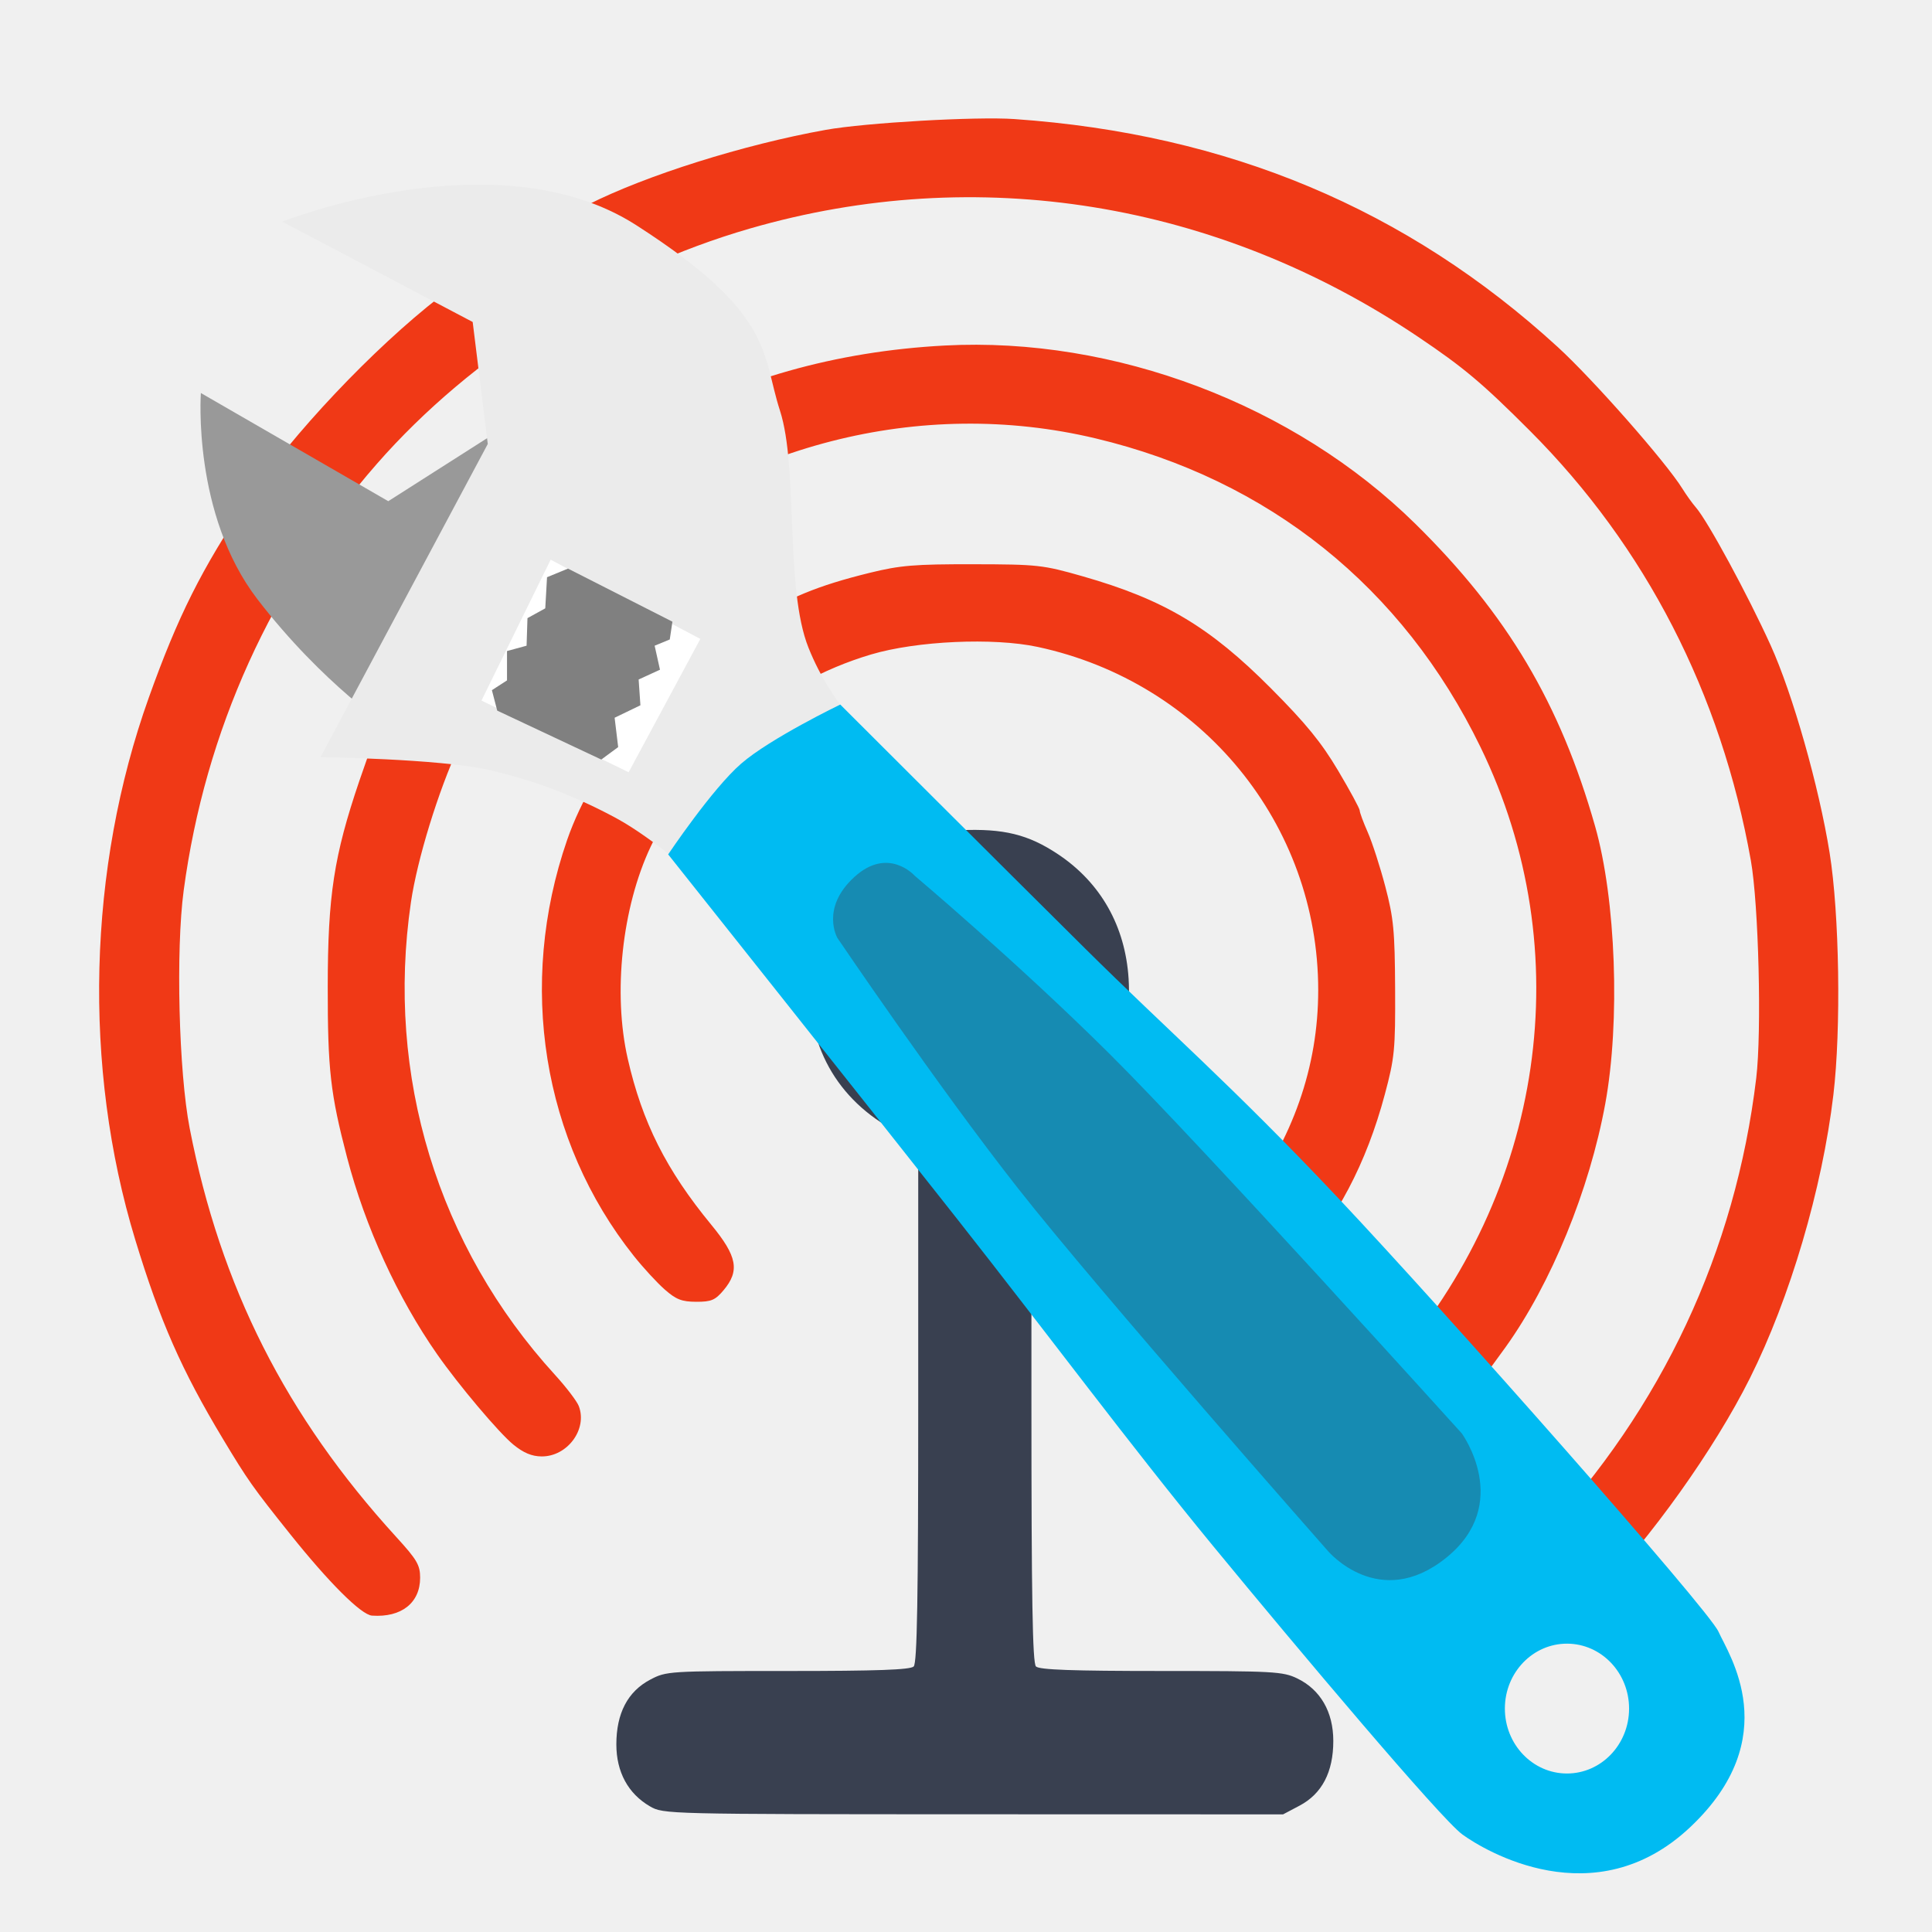
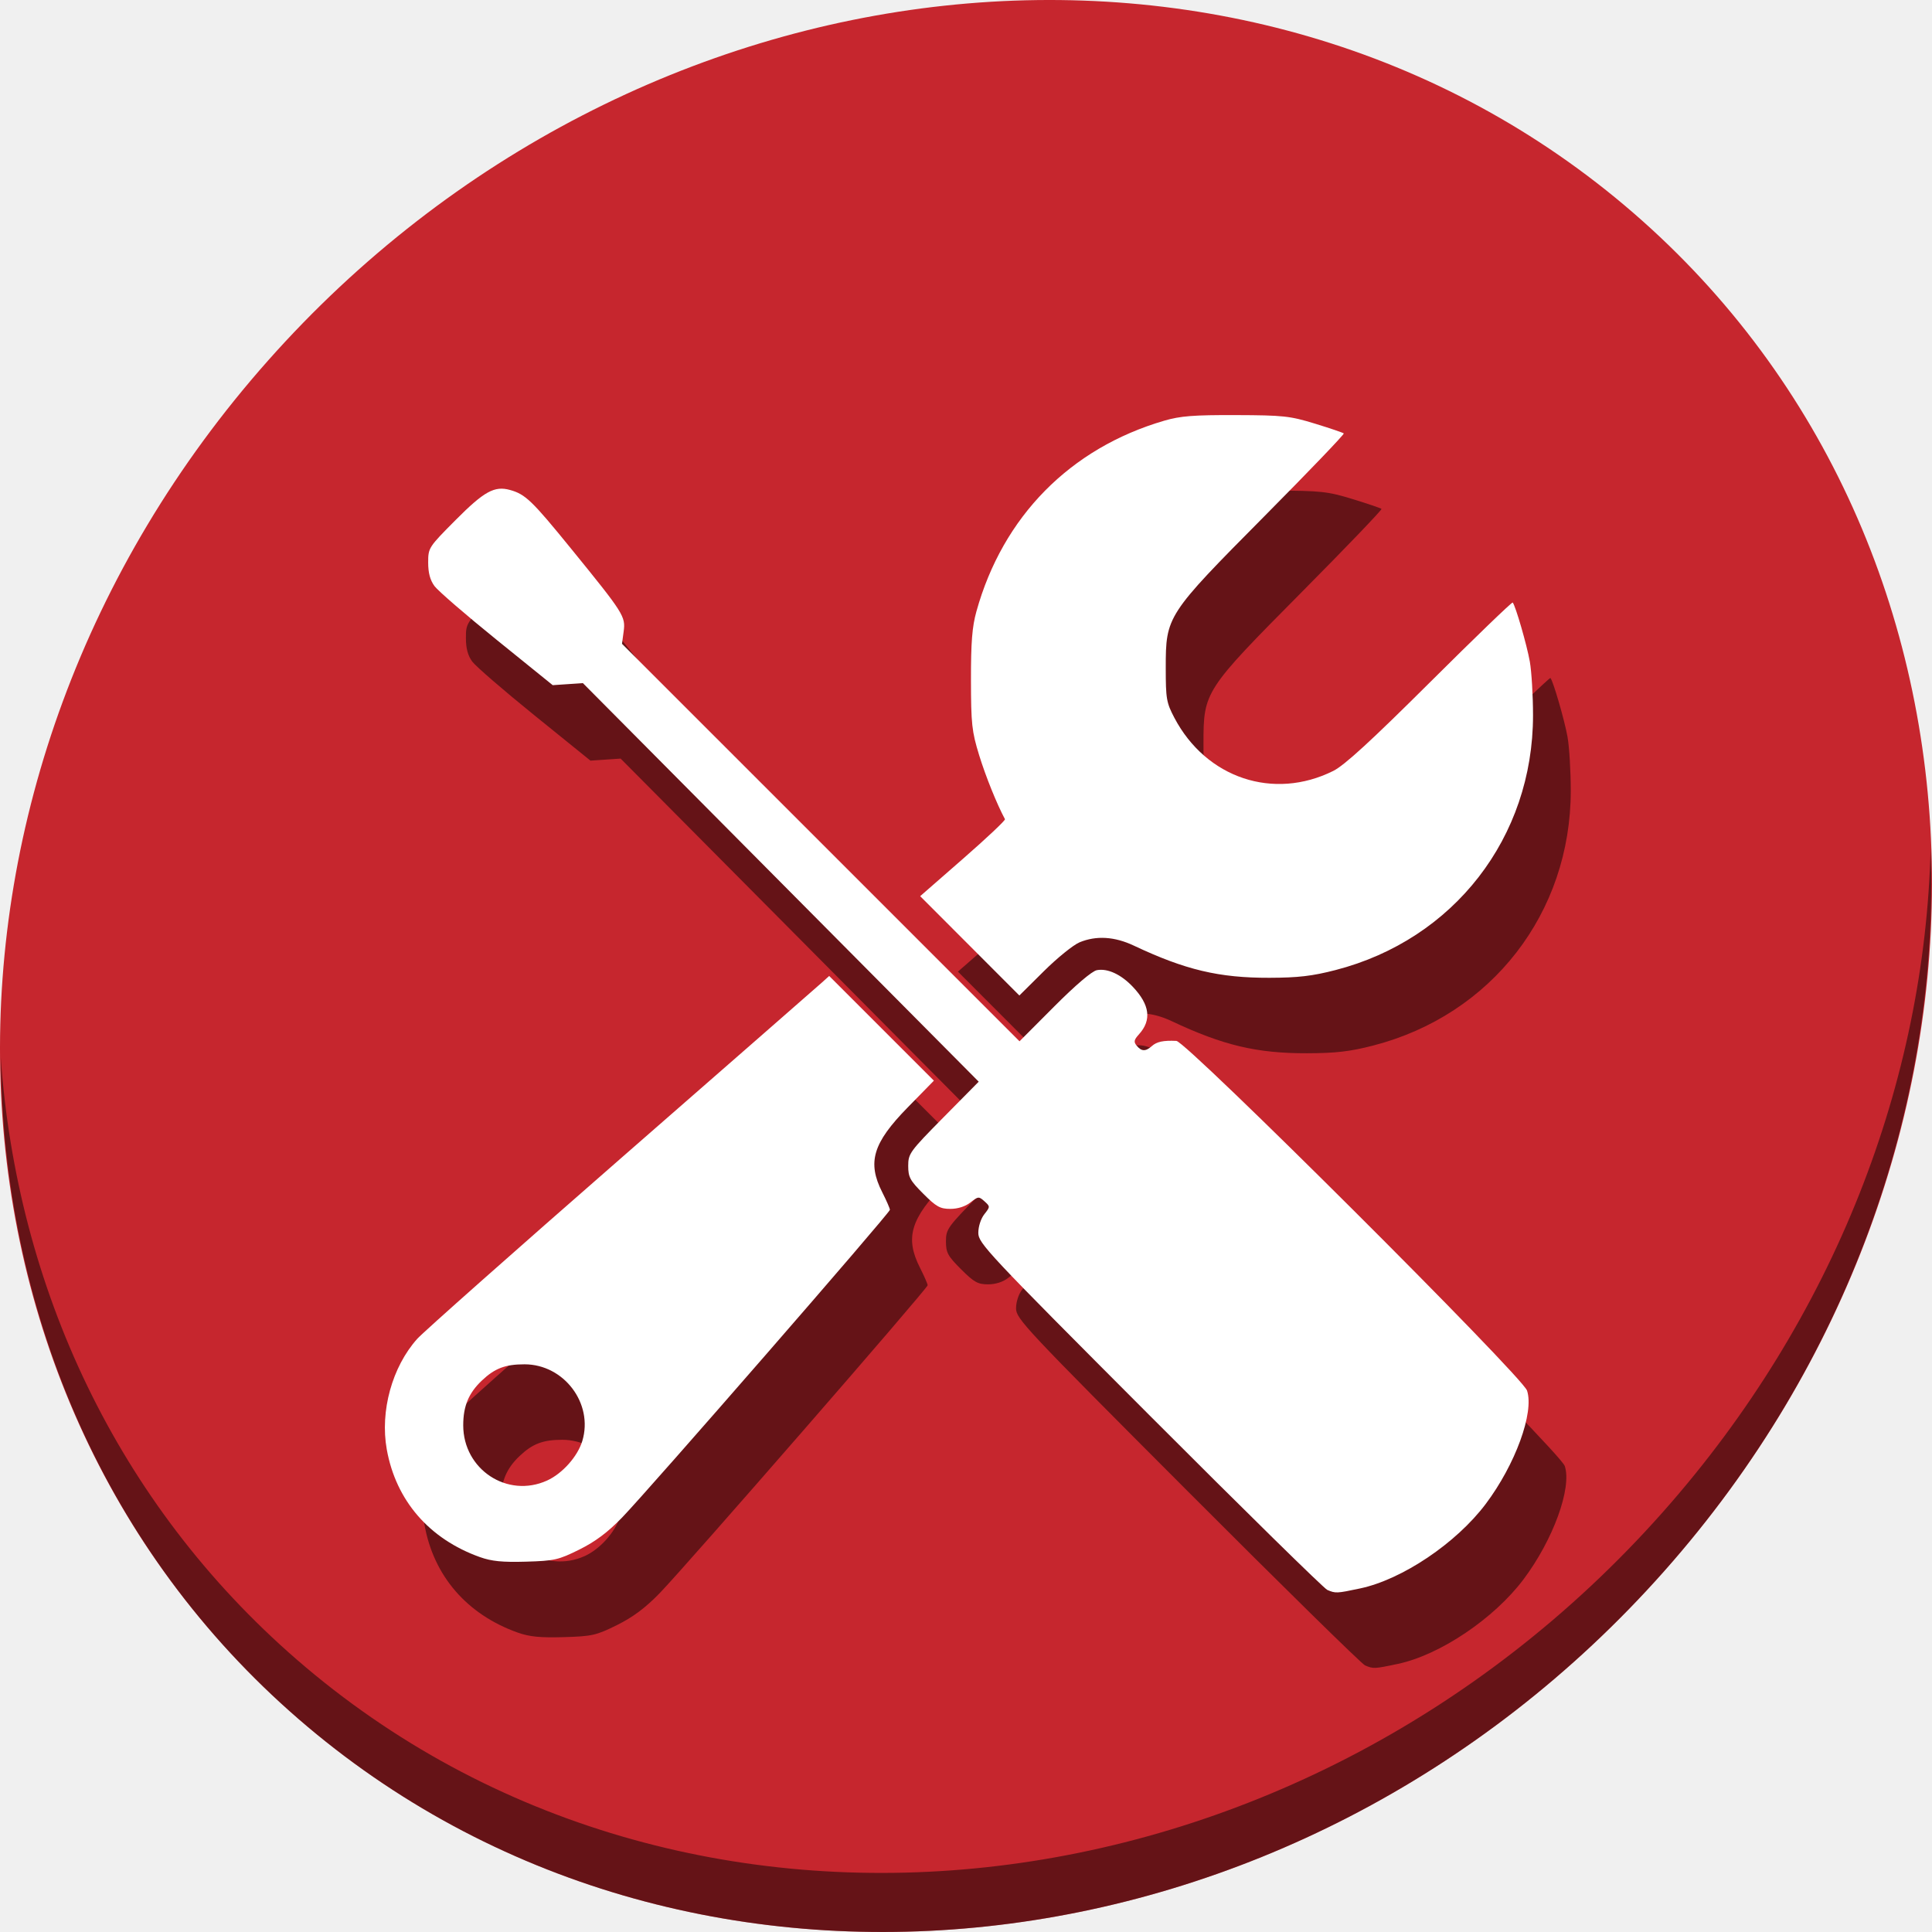
<svg xmlns="http://www.w3.org/2000/svg" id="svg2" version="1.1" width="512" height="512">
  <defs id="defs6" />
-   <path style="fill:#394050" d="m 172.241,478.698 c -5.784,-3.354 -8.902,-9.103 -8.902,-16.411 0,-8.25 3.006,-14.006 8.96,-17.154 4.284,-2.266 4.873,-2.303 36.497,-2.303 23.667,0 32.459,-0.316 33.343,-1.2 0.91,-0.91 1.2,-17.819 1.2,-69.986 l 0,-68.786 -5.75,-2.998 c -15.861,-8.271 -24.196,-23.307 -22.959,-41.416 1.01,-14.794 9.156,-26.903 23.028,-34.235 6.582,-3.479 7.982,-3.829 16.794,-4.198 11.543,-0.484 18.061,1.12 25.964,6.39 11.279,7.521 17.8,19.038 18.675,32.98 1.013,16.141 -5.386,28.966 -19.002,38.082 l -6.75,4.52 0,69.223 c 0,52.507 0.29,69.513 1.2,70.423 0.883,0.883 9.641,1.2 33.184,1.2 29.791,0 32.264,0.135 36.059,1.972 6.155,2.979 9.557,8.879 9.557,16.571 0,8.25 -3.006,14.006 -8.96,17.154 l -4.355,2.303 -82.093,-0.023 c -81.389,-0.023 -82.124,-0.041 -85.69,-2.109 z" id="path3011" />
-   <path id="path2986" d="m 406.839,431.322 c -1.1,-0.284 -3.237,-1.682 -4.75,-3.106 -2.175,-2.049 -2.75,-3.492 -2.75,-6.906 0,-4.062 0.537,-4.889 9.14,-14.063 31.983,-34.105 51.429,-75.609 56.94,-121.525 C 466.901,273.382 466.064,239.66 463.987,228 456.11,183.775 436.085,144.839 405.439,114.161 392.836,101.544 387.876,97.375 375.839,89.281 322.489,53.403 259.042,43.118 198.716,60.568 161.132,71.439 125.005,94.232 99.881,122.922 71.961,154.805 54.35,193.688 48.681,235.968 c -2.12,15.81 -1.306,48.171 1.586,63.032 8.18,42.037 25.505,76.302 54.796,108.372 5.432,5.948 6.276,7.391 6.276,10.734 0,6.676 -4.963,10.588 -12.75,10.05 -2.849,-0.197 -11.406,-8.723 -21.75,-21.672 -9.869,-12.354 -11.149,-14.167 -17.765,-25.169 -10.954,-18.214 -16.645,-31.144 -23.244,-52.815 -13.908,-45.671 -12.588,-98.342 3.601,-143.611 7.74,-21.643 13.982,-34.093 26.267,-52.389 11.595,-17.268 33.188,-40.129 50.871,-53.857 9.065,-7.037 27.157,-18.283 39.27,-24.409 15.371,-7.773 41.263,-15.92 63,-19.822 10.499,-1.885 39.871,-3.564 50,-2.859 56.624,3.943 103.998,23.821 143.977,60.41 9.413,8.615 28.702,30.532 33.036,37.537 1.021,1.65 2.639,3.9 3.595,5 3.143,3.615 13.722,23.129 19.789,36.505 5.836,12.867 12.795,37.356 15.633,55.014 2.593,16.136 3.067,46.709 0.994,64.139 -2.962,24.901 -11.48,53.812 -22.126,75.094 -9.421,18.834 -26.227,42.398 -41.37,58.008 -7.568,7.801 -10.547,9.348 -15.528,8.062 z M 136.029,382.821 C 132.225,379.715 121.514,367.014 115.839,358.882 105.349,343.849 96.798,325.161 91.978,306.737 87.559,289.844 86.838,283.485 86.854,261.5 c 0.017,-24.156 1.634,-34.692 8.372,-54.544 5.565,-16.397 8.875,-23.163 18.45,-37.707 31.357,-47.633 78.826,-74.615 136.664,-77.68 45.024,-2.386 92.638,15.647 124.742,47.246 24.335,23.952 38.366,47.565 47.645,80.186 5.508,19.362 6.687,51.662 2.685,73.5 -4.19,22.857 -14.347,47.664 -26.411,64.5 -12.098,16.884 -18.454,23.867 -22.784,25.033 -4.954,1.334 -7.101,0.677 -10.332,-3.163 -4.271,-5.076 -3.572,-9.584 2.566,-16.562 C 409.366,315.799 418.635,252.089 392.354,198 c -20.601,-42.399 -56.129,-70.896 -102.015,-81.826 -46.373,-11.047 -96.007,1.69 -133.159,34.171 -13.79,12.056 -27.888,30.863 -35.56,47.438 -5.473,11.824 -11.052,29.954 -12.722,41.346 -6.73,45.894 7.084,91.168 38.219,125.264 2.959,3.241 5.784,6.953 6.277,8.25 2.334,6.138 -3.042,13.387 -9.881,13.325 -2.595,-0.024 -4.792,-0.947 -7.483,-3.145 z m 40.132,-41.086 c -2.023,-1.779 -5.701,-5.774 -8.173,-8.876 -24.258,-30.444 -30.927,-72.002 -17.694,-110.258 7.302,-21.11 26.51,-44.256 47.556,-57.304 11.195,-6.941 18.792,-10.083 32.591,-13.482 8.096,-1.994 11.893,-2.31 27.399,-2.285 17.155,0.028 18.519,0.177 29.058,3.188 21.552,6.156 33.682,13.374 49.942,29.72 9.248,9.296 13.319,14.283 17.75,21.743 3.163,5.324 5.75,10.104 5.75,10.623 0,0.519 0.961,3.117 2.136,5.773 1.175,2.656 3.266,9.126 4.647,14.377 2.197,8.354 2.521,11.735 2.597,27.047 0.079,16.169 -0.128,18.299 -2.721,28 -4.908,18.359 -12.7,33.123 -24.155,45.77 -3.347,3.695 -4.752,4.505 -8.556,4.933 -4.257,0.479 -4.759,0.276 -7.75,-3.13 -4.884,-5.562 -4.417,-8.593 2.793,-18.14 13.321,-17.638 20.009,-36.705 20.009,-57.041 0,-43.927 -30.816,-81.621 -74.359,-90.957 -11.732,-2.515 -32.038,-1.593 -44.141,2.005 -25.551,7.596 -46.658,26.016 -58.434,50.996 -7.566,16.05 -10.013,38.74 -6.051,56.128 3.839,16.852 10.212,29.517 22.152,44.023 6.867,8.343 7.585,12.178 3.245,17.336 -2.214,2.631 -3.264,3.075 -7.25,3.062 -3.818,-0.012 -5.326,-0.6 -8.339,-3.25 z m 73.803,-60.204 c -12.367,-4.408 -17.467,-20.18 -9.973,-30.843 4.129,-5.875 9.456,-8.651 16.638,-8.672 19.46,-0.055 28.047,22.823 13.394,35.688 -5.784,5.078 -12.796,6.416 -20.06,3.827 z" style="fill:#f03916" />
-   <path style="fill:#ff0000;fill-opacity:0;fill-rule:nonzero;stroke:none" d="m 251.261,281.513 c -5.483,-1.668 -9.337,-5.045 -12.231,-10.717 -6.178,-12.109 1.977,-26.816 15.651,-28.227 15.026,-1.551 26.219,12.811 20.874,26.784 -1.704,4.455 -8.222,10.653 -12.575,11.957 -3.389,1.015 -8.744,1.108 -11.719,0.203 l 0,0 z" id="path3013" />
-   <path style="fill:#394050;fill-opacity:1;fill-rule:nonzero;stroke:#394050;stroke-opacity:1;stroke-width:4.7;stroke-miterlimit:4;stroke-dasharray:none" d="m 251.261,281.513 c -5.483,-1.668 -9.337,-5.045 -12.231,-10.717 -6.178,-12.109 1.977,-26.816 15.651,-28.227 15.026,-1.551 26.219,12.811 20.874,26.784 -1.704,4.455 -8.222,10.653 -12.575,11.957 -3.389,1.015 -8.744,1.108 -11.719,0.203 l 0,0 z" id="path3015" />
-   <g id="g3352" transform="matrix(-1,0,0,1,943.4483,150.3381)">
-     <path id="path3773" d="m 813.887,-34.517 26.665,16.999 49.663,-28.665 c 0,0 2.318,32.128 -14.999,54.663 C 857.899,31.014 839.885,42.81 839.885,42.81 l -32.664,-70.995 z" style="fill:#999999;stroke:none" />
-     <path id="path3771" d="m 712.19,45.982 c 0,0 10.674,-8.853 16.999,-24.665 6.324,-15.812 2.629,-47.605 7.562,-62.843 4.932,-15.238 1.346,-25.544 38.102,-49.148 36.755,-23.604 93.821,-0.919 93.821,-0.919 l -50.491,26.584 -4,32.331 44.33,82.994 c 0,0 -31.124,0.401 -44.33,3.333 -13.206,2.932 -24.775,7.788 -34.331,12.999 -9.556,5.211 -22.998,16.999 -22.998,16.999 z" style="fill:#ebebeb;stroke:none" />
-     <path id="path3769" d="m 720.771,36.373 c 0,0 -42.953,42.913 -64.93,64.695 -21.977,21.782 -38.69,36.047 -66.936,65.99 -28.246,29.943 -98.229,109.062 -100.873,115.016 -2.644,5.954 -17.789,28.021 7.543,51.85 25.332,23.829 54.572,6.085 60.334,1.885 5.762,-4.201 43.645,-49.195 65.992,-76.361 22.347,-27.167 43.803,-56.168 67.877,-86.732 24.074,-30.565 76.598,-96.629 76.598,-96.629 0,0 -11.599,-17.322 -19.326,-24.041 -7.728,-6.719 -26.279,-15.672 -26.279,-15.672 z M 528.125,285.248 a 16.457,17.205 0 0 1 16.516,17.125 l 0,0.08 a 16.457,17.205 0 0 1 -16.438,17.205 16.457,17.205 0 0 1 -16.477,-17.164 16.457,17.205 0 0 1 16.398,-17.246 z" style="fill:#00bbf2;fill-opacity:1;stroke:none" />
-     <path id="path3775" d="m 757.854,18.984 18.999,35.331 38.997,-18.999 -18.332,-37.331 z" style="fill:#ffffff;stroke:none" />
-     <path id="path3777" d="m 765.247,14.415 0.707,4.714 4.007,1.65 -1.414,6.363 5.656,2.593 -0.471,6.835 6.835,3.3 -0.943,7.778 4.478,3.3 27.575,-12.963 1.414,-5.421 -4.007,-2.593 0,-7.778 -5.185,-1.414 -0.236,-7.306 -4.714,-2.593 -0.471,-8.249 -5.551,-2.286 z" style="fill:#808080;stroke:none" />
-     <path id="path2994" d="m 560.194,262.483 c -17.736,-14.303 -4.133,-32.96 -4.133,-32.96 0,0 68.972,-76.393 93.48,-100.712 24.507,-24.319 51.483,-47.051 51.483,-47.051 0,0 7.006,-7.928 16.03,0.33 9.024,8.258 4.479,16.129 4.479,16.129 0,0 -26.422,39.073 -47.871,66.37 -21.449,27.296 -82.16,96.134 -82.16,96.134 0,0 -13.571,16.064 -31.308,1.762 z" style="fill:#394050;fill-opacity:0.392;stroke:none" />
+   <g id="g53">
+     <path id="path848" d="M 432.913,56.474 C 535.106,145.049 538.74,306.174 441.03,416.373 343.32,526.572 181.28,544.101 79.087,455.526 -23.106,366.951 -26.74,205.826 70.97,95.627 168.68,-14.572 330.72,-32.101 432.913,56.474 Z" style="fill:#c6262e;fill-opacity:1;stroke-width:11.11" />
+     <path id="path850" d="M 511.635,224.904 C 510.084,286.215 486.474,349.058 440.669,400.718 342.959,510.917 180.919,528.446 78.726,439.871 30.827,398.356 4.497,340.923 0.194,280.229 0.799,346.585 27.117,410.482 79.079,455.519 181.272,544.094 343.32,526.556 441.022,416.366 490.727,360.308 514.027,291.075 511.635,224.904 Z" style="opacity:1;fill:#000000;fill-opacity:0.49;stroke-width:11.11" />
+     <path style="fill:#000000;fill-opacity:0.49;stroke-width:0.808" d="m 361.746,441.344 c -0.888,-0.379 -22.061,-21.172 -47.049,-46.207 -43.171,-43.251 -45.434,-45.663 -45.434,-48.421 0,-1.666 0.678,-3.766 1.592,-4.927 1.57,-1.996 1.571,-2.043 0.039,-3.429 -1.48,-1.339 -1.654,-1.325 -3.72,0.3 -1.367,1.075 -3.335,1.705 -5.328,1.705 -2.711,0 -3.729,-0.568 -7.16,-4 -3.527,-3.527 -4,-4.402 -4,-7.396 0,-3.249 0.405,-3.807 9.341,-12.854 l 9.341,-9.458 -52.447,-52.81 -52.447,-52.811 -3.999,0.27 -3.999,0.27 -14.818,-11.982 c -8.15,-6.59 -15.576,-13.008 -16.502,-14.262 -1.169,-1.582 -1.684,-3.494 -1.684,-6.243 0,-3.91 0.097,-4.06 7.269,-11.274 7.566,-7.61 10.3,-9.118 14.436,-7.964 4.06,1.132 5.788,2.794 16.135,15.511 14.011,17.222 14.5,17.992 13.964,21.982 l -0.439,3.271 52.673,52.668 52.673,52.669 9.196,-9.222 c 5.663,-5.679 10.004,-9.377 11.3,-9.624 2.835,-0.542 6.41,1.11 9.526,4.403 4.517,4.773 5.044,8.826 1.637,12.592 -1.339,1.48 -1.443,2.01 -0.597,3.029 1.274,1.535 2.353,1.562 3.995,0.099 1.317,-1.173 3.048,-1.54 6.508,-1.38 2.693,0.125 91.676,88.857 92.935,92.673 1.923,5.826 -3.094,19.589 -10.951,30.041 -7.817,10.399 -22.135,20.025 -33.307,22.392 -6.211,1.316 -6.481,1.328 -8.679,0.391 z m -224.554,-8.694 c -13.452,-4.799 -22.271,-14.995 -24.694,-28.549 -1.812,-10.141 1.411,-21.846 8.065,-29.29 1.599,-1.789 25.988,-23.409 54.198,-48.045 28.209,-24.635 52.121,-45.542 53.137,-46.459 l 1.847,-1.667 13.873,13.873 13.873,13.873 -6.945,7.097 c -9.246,9.448 -10.769,14.542 -6.73,22.503 1.109,2.185 2.017,4.267 2.019,4.625 0.004,0.829 -63.881,74.231 -70.999,81.576 -3.777,3.897 -7.066,6.359 -11.31,8.465 -5.528,2.744 -6.605,2.988 -14.135,3.206 -6.243,0.18 -9.098,-0.102 -12.2,-1.209 z m 17.787,-20.291 c 4.07,-1.849 8.116,-6.399 9.349,-10.515 2.968,-9.907 -4.875,-20.287 -15.329,-20.287 -5.095,0 -7.868,1.054 -11.287,4.29 -3.512,3.324 -4.952,6.775 -4.952,11.87 0,11.707 11.703,19.419 22.219,14.642 z m 112.019,-141.703 -13.143,-13.161 11.378,-9.939 c 6.258,-5.466 11.251,-10.174 11.096,-10.461 -2.117,-3.917 -5.131,-11.385 -6.847,-16.968 -1.936,-6.298 -2.147,-8.236 -2.165,-19.901 -0.015,-10.025 0.307,-14.101 1.438,-18.173 6.98,-25.141 24.844,-43.288 49.778,-50.565 4.283,-1.25 7.78,-1.523 18.981,-1.484 12.611,0.044 14.323,0.229 20.983,2.271 3.989,1.223 7.416,2.387 7.617,2.588 0.201,0.201 -9.273,10.083 -21.053,21.96 -25.918,26.133 -26.124,26.45 -26.124,40.173 0,8.195 0.178,9.222 2.289,13.233 8.422,15.996 26.285,21.965 42.108,14.07 2.949,-1.472 9.993,-7.927 25.648,-23.507 11.87,-11.813 21.726,-21.316 21.901,-21.118 0.74,0.839 3.752,11.236 4.535,15.653 0.467,2.636 0.849,9.041 0.849,14.233 0,32.363 -20.974,59.422 -52.331,67.513 -6.193,1.598 -9.882,2.029 -17.535,2.051 -13.329,0.038 -22.287,-2.089 -35.943,-8.533 -5.098,-2.406 -9.945,-2.699 -14.363,-0.867 -1.652,0.685 -5.917,4.136 -9.478,7.669 l -6.475,6.425 z" id="path854" />
+     <path id="path852" d="m 351.746,421.344 c -0.888,-0.379 -22.061,-21.172 -47.049,-46.207 -43.171,-43.251 -45.434,-45.663 -45.434,-48.421 0,-1.666 0.678,-3.766 1.592,-4.927 1.57,-1.996 1.571,-2.043 0.039,-3.429 -1.48,-1.339 -1.654,-1.325 -3.72,0.3 -1.367,1.075 -3.335,1.705 -5.328,1.705 -2.711,0 -3.729,-0.568 -7.16,-4 -3.527,-3.527 -4,-4.402 -4,-7.396 0,-3.249 0.405,-3.807 9.341,-12.854 l 9.341,-9.458 -52.447,-52.81 -52.447,-52.811 -3.999,0.27 -3.999,0.27 -14.818,-11.982 c -8.15,-6.59 -15.576,-13.008 -16.502,-14.262 -1.169,-1.582 -1.684,-3.494 -1.684,-6.243 0,-3.91 0.097,-4.06 7.269,-11.274 7.566,-7.61 10.3,-9.118 14.436,-7.964 4.06,1.132 5.788,2.794 16.135,15.511 14.011,17.222 14.5,17.992 13.964,21.982 l -0.439,3.271 52.673,52.668 52.673,52.669 9.196,-9.222 c 5.663,-5.679 10.004,-9.377 11.3,-9.624 2.835,-0.542 6.41,1.11 9.526,4.403 4.517,4.773 5.044,8.826 1.637,12.592 -1.339,1.48 -1.443,2.01 -0.597,3.029 1.274,1.535 2.353,1.562 3.995,0.099 1.317,-1.173 3.048,-1.54 6.508,-1.38 2.693,0.125 91.676,88.857 92.935,92.673 1.923,5.826 -3.094,19.589 -10.951,30.041 -7.817,10.399 -22.135,20.025 -33.307,22.392 -6.211,1.316 -6.481,1.328 -8.679,0.391 z m -224.554,-8.694 c -13.452,-4.799 -22.271,-14.995 -24.694,-28.549 -1.812,-10.141 1.411,-21.846 8.065,-29.29 1.599,-1.789 25.988,-23.409 54.198,-48.045 28.209,-24.635 52.121,-45.542 53.137,-46.459 l 1.847,-1.667 13.873,13.873 13.873,13.873 -6.945,7.097 c -9.246,9.448 -10.769,14.542 -6.73,22.503 1.109,2.185 2.017,4.267 2.019,4.625 0.004,0.829 -63.881,74.231 -70.999,81.576 -3.777,3.897 -7.066,6.359 -11.31,8.465 -5.528,2.744 -6.605,2.988 -14.135,3.206 -6.243,0.18 -9.098,-0.102 -12.2,-1.209 z m 17.787,-20.291 c 4.07,-1.849 8.116,-6.399 9.349,-10.515 2.968,-9.907 -4.875,-20.287 -15.329,-20.287 -5.095,0 -7.868,1.054 -11.287,4.29 -3.512,3.324 -4.952,6.775 -4.952,11.87 0,11.707 11.703,19.419 22.219,14.642 z m 112.019,-141.703 -13.143,-13.161 11.378,-9.939 c 6.258,-5.466 11.251,-10.174 11.096,-10.461 -2.117,-3.917 -5.131,-11.385 -6.847,-16.968 -1.936,-6.298 -2.147,-8.236 -2.165,-19.901 -0.015,-10.025 0.307,-14.101 1.438,-18.173 6.98,-25.141 24.844,-43.288 49.778,-50.565 4.283,-1.25 7.78,-1.523 18.981,-1.484 12.611,0.044 14.323,0.229 20.983,2.271 3.989,1.223 7.416,2.387 7.617,2.588 0.201,0.201 -9.273,10.083 -21.053,21.96 -25.918,26.133 -26.124,26.45 -26.124,40.173 0,8.195 0.178,9.222 2.289,13.233 8.422,15.996 26.285,21.965 42.108,14.07 2.949,-1.472 9.993,-7.927 25.648,-23.507 11.87,-11.813 21.726,-21.316 21.901,-21.118 0.74,0.839 3.752,11.236 4.535,15.653 0.467,2.636 0.849,9.041 0.849,14.233 0,32.363 -20.974,59.422 -52.331,67.513 -6.193,1.598 -9.882,2.029 -17.535,2.051 -13.329,0.038 -22.287,-2.089 -35.943,-8.533 -5.098,-2.406 -9.945,-2.699 -14.363,-0.867 -1.652,0.685 -5.917,4.136 -9.478,7.669 l -6.475,6.425 z" style="fill:#ffffff;stroke-width:0.808" />
  </g>
</svg>
